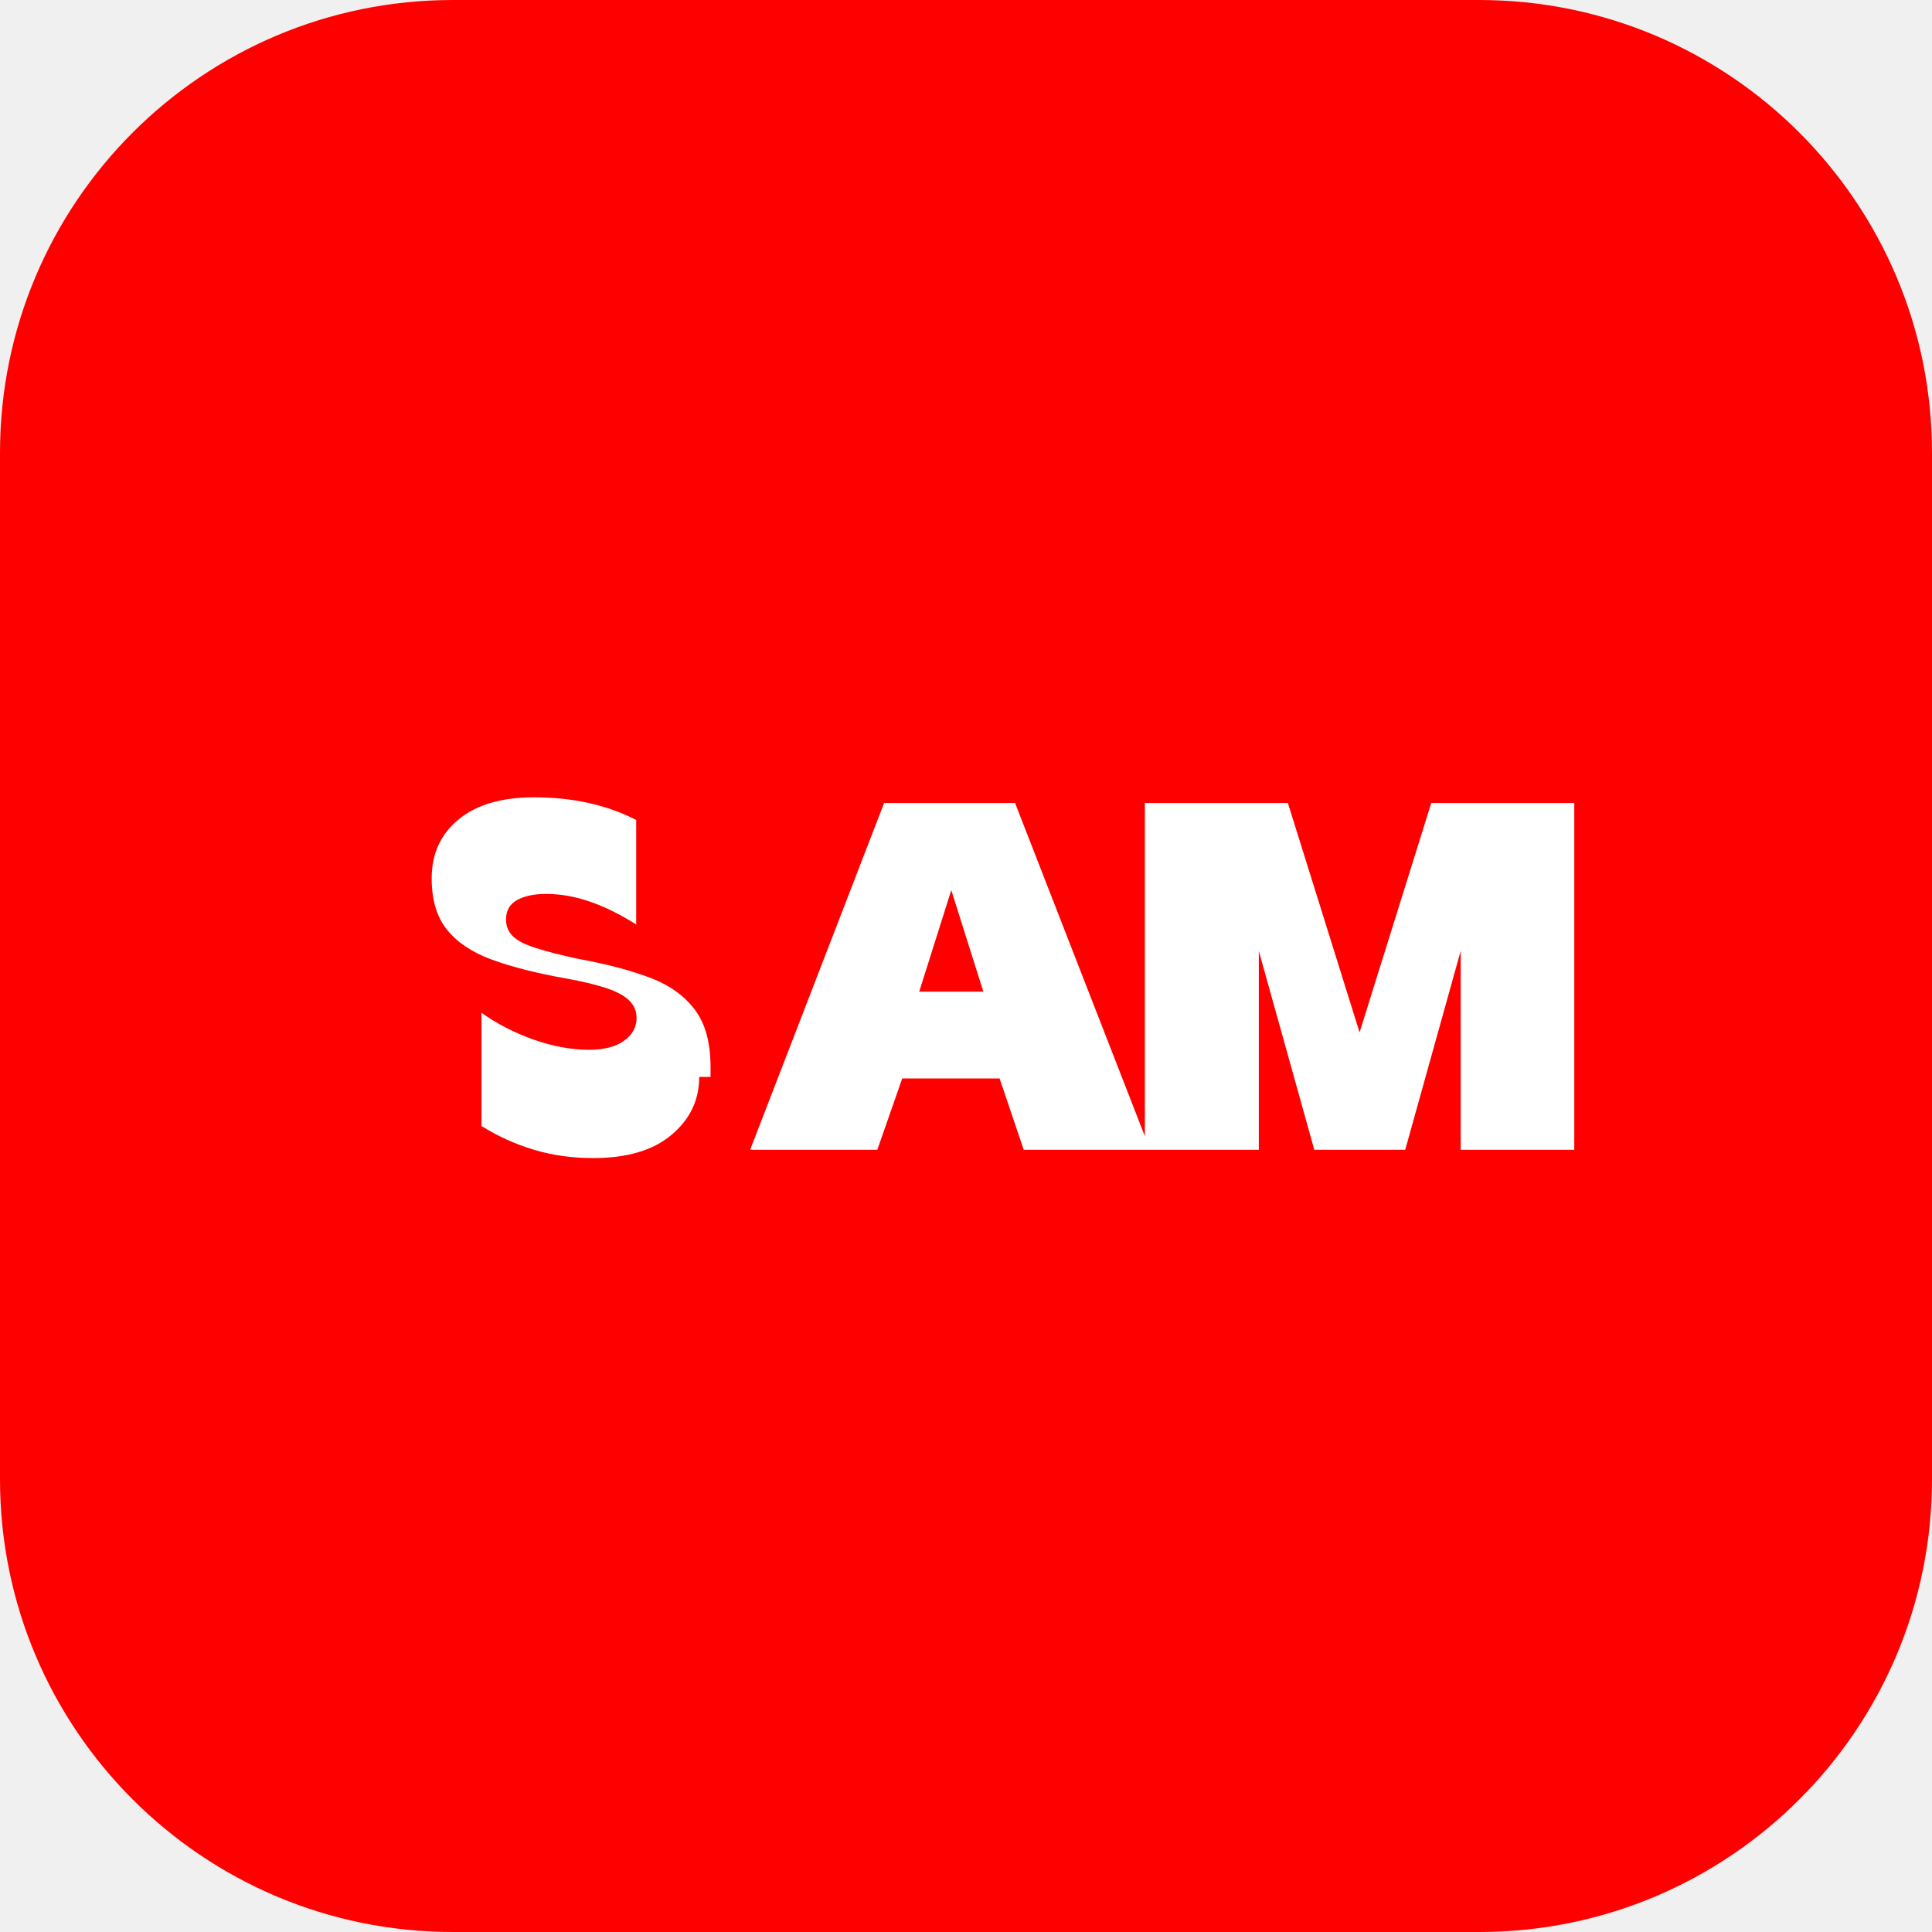
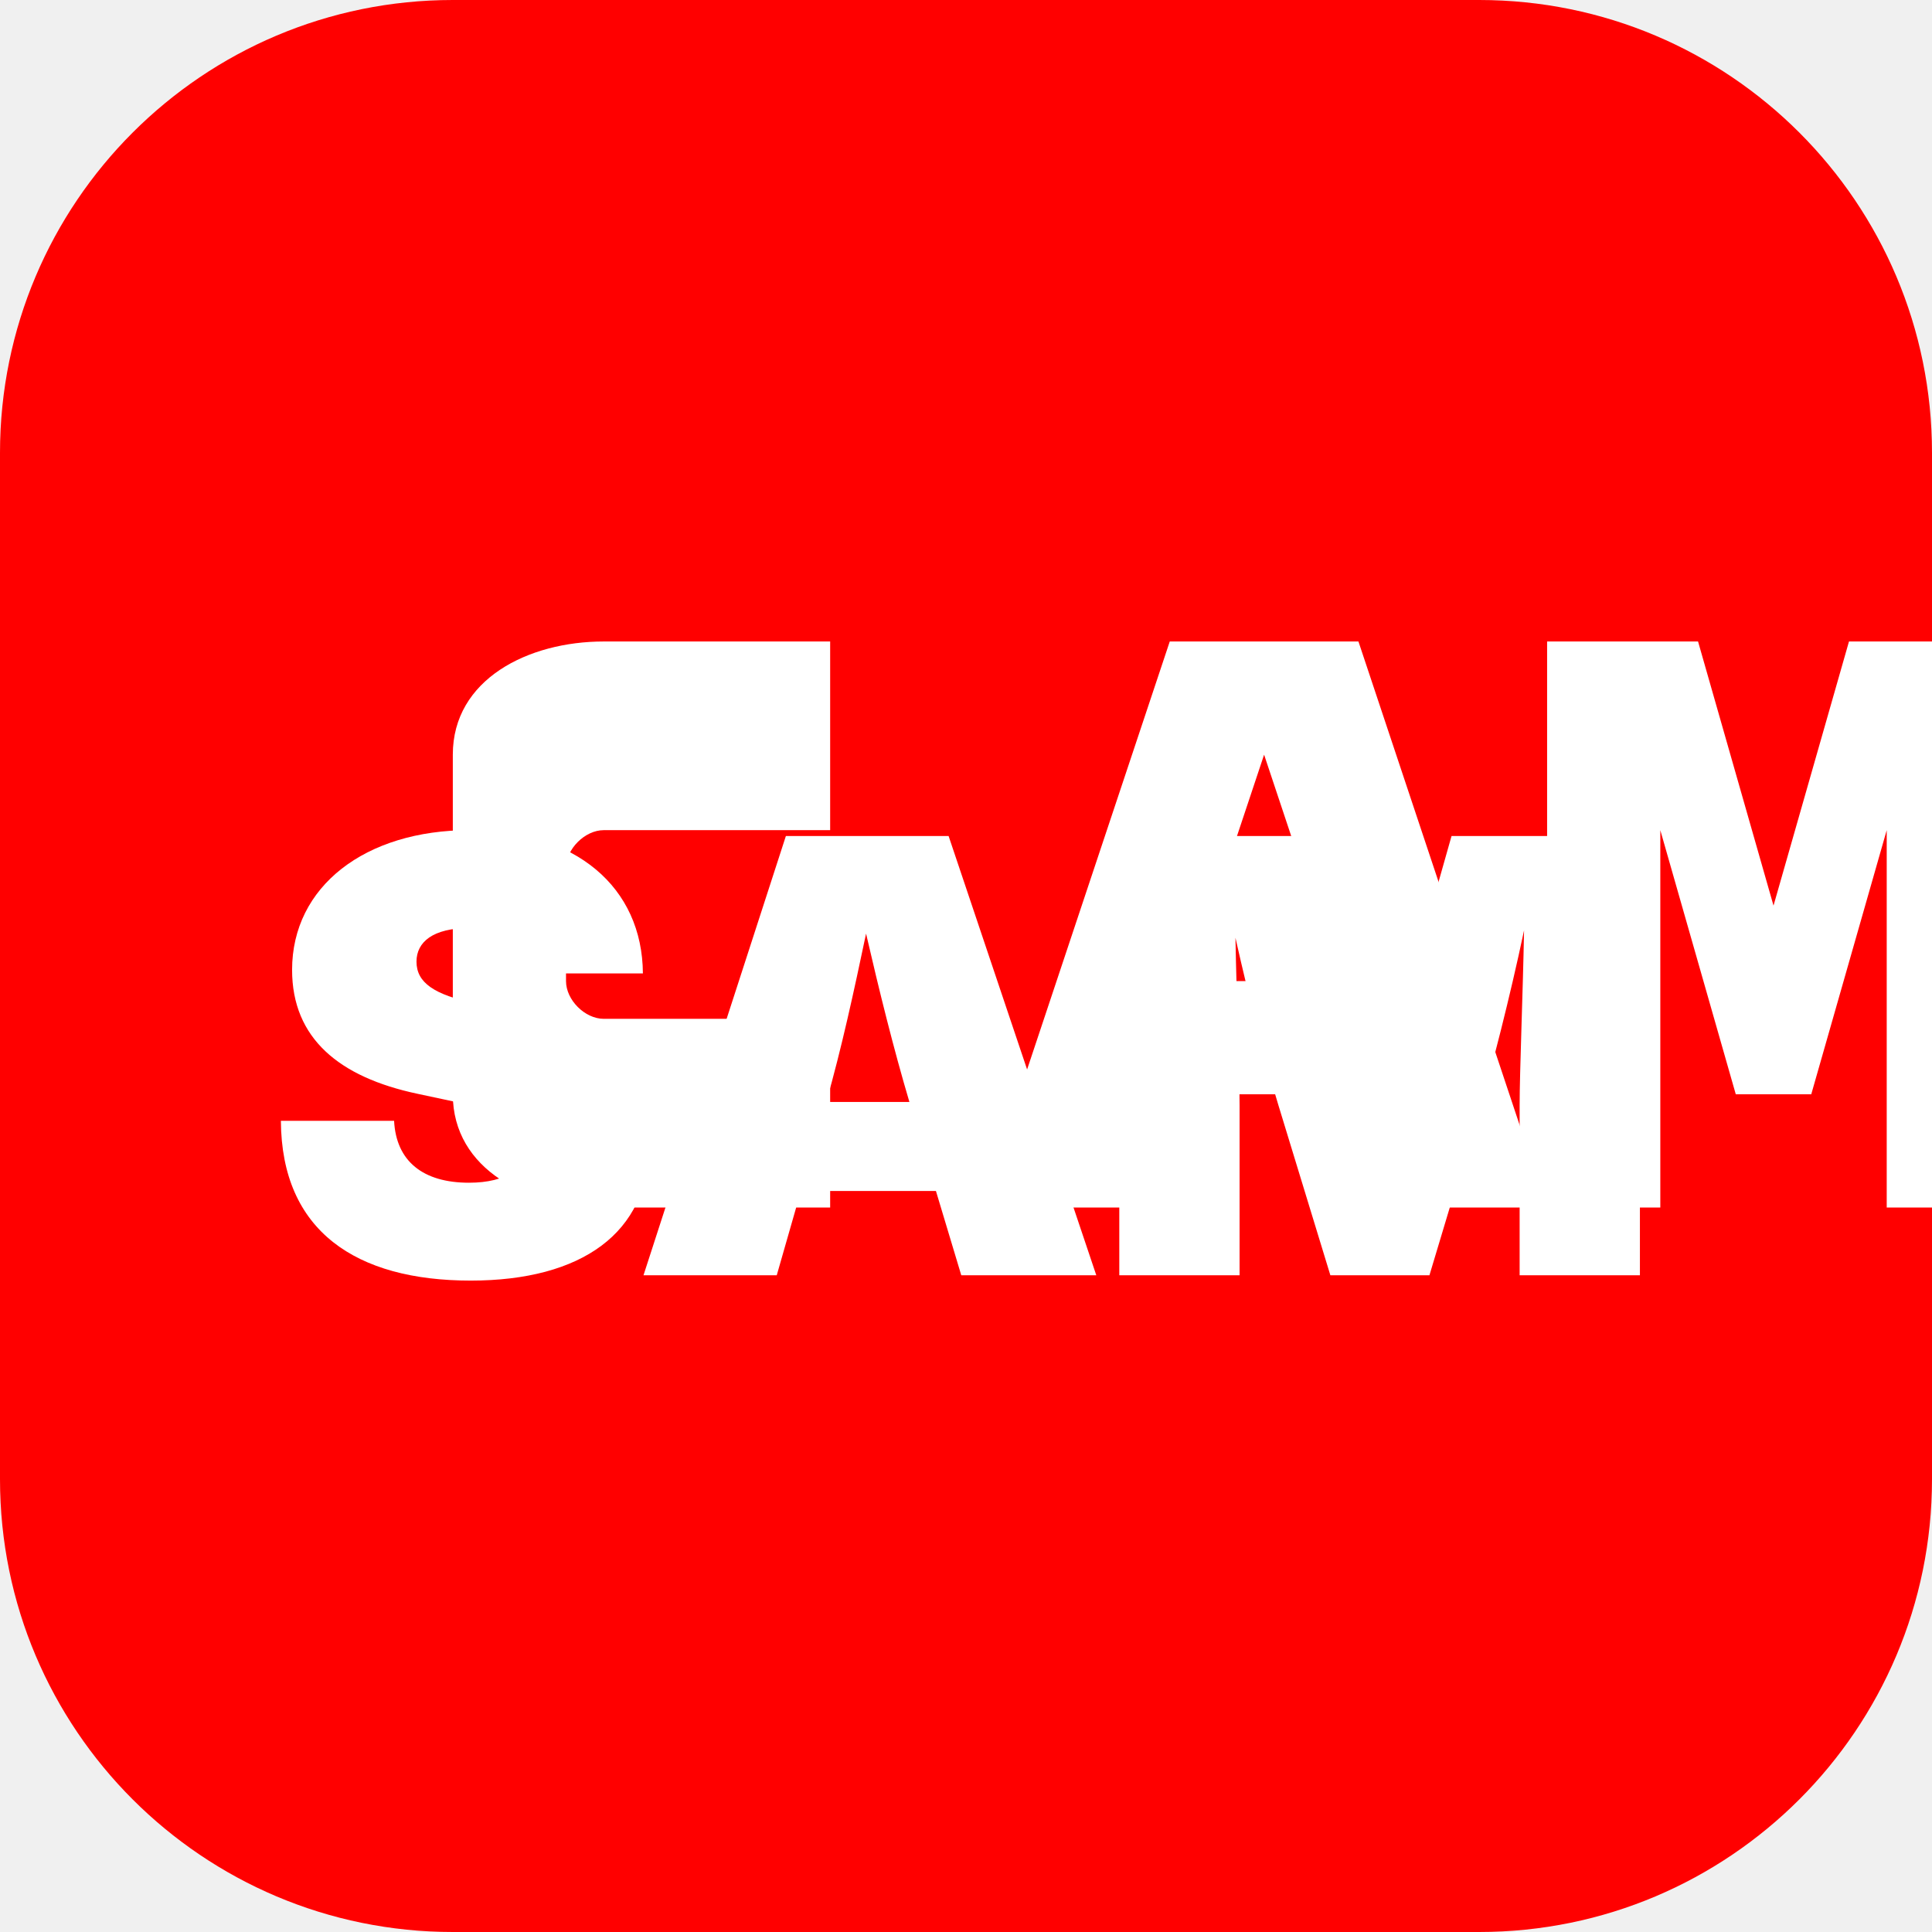
<svg xmlns="http://www.w3.org/2000/svg" width="512" height="512" viewBox="0 0 512 512" fill="none">
  <rect width="512" height="512" rx="120" fill="#FF0000" />
-   <path d="M185.3 285.4C185.3 291.6 182.8 296.7 177.9 300.8C173 304.9 166.1 306.9 157.2 306.9C151.7 306.9 146.5 306.2 141.5 304.7C136.5 303.2 131.9 301.1 127.6 298.4V268.4C131.7 271.3 136.3 273.7 141.4 275.5C146.5 277.3 151.4 278.2 156.1 278.2C160.1 278.2 163.2 277.4 165.4 275.8C167.6 274.2 168.7 272.2 168.7 269.8C168.7 268 168.1 266.5 166.8 265.2C165.5 263.9 163.5 262.8 160.8 261.9C158.1 261 154.5 260.1 150 259.3C142.1 257.9 135.5 256.2 130.3 254.3C125.1 252.4 121.1 249.7 118.4 246.3C115.7 242.9 114.4 238.4 114.4 232.8C114.4 226.2 116.8 221 121.6 217.1C126.4 213.2 133 211.3 141.5 211.3C146.7 211.3 151.5 211.8 156 212.8C160.5 213.8 164.7 215.3 168.6 217.3V245C164.5 242.4 160.5 240.4 156.5 239C152.5 237.6 148.6 236.9 144.7 236.9C141.4 236.9 138.8 237.5 136.9 238.6C135 239.7 134.1 241.4 134.1 243.7C134.1 245.4 134.7 246.9 135.9 248.1C137.1 249.3 139.1 250.3 141.9 251.2C144.7 252.1 148.5 253.1 153.2 254.1C160.9 255.5 167.3 257.2 172.5 259.2C177.7 261.2 181.6 264.1 184.3 267.8C187 271.5 188.3 276.5 188.3 282.8C188.3 283.7 188.3 284.5 188.3 285.4H185.3ZM232.5 304.7H198.8L234.3 212.8H269L304.8 304.7H271.3L264.9 285.8H239.1L232.5 304.7ZM243.6 262.8H260.6L252.1 235.9L243.6 262.8ZM333.6 304.7H303.4V212.8H341.3L360.3 273.6L379.3 212.8H417.2V304.7H387.1V252L372.4 304.7H348.3L333.6 252V304.7Z" fill="white" />
+   <path d="M120 200C120 180 140 170 160 170H220V220H160C155 220 150 225 150 230V260C150 265 155 270 160 270H220V320H160C140 320 120 310 120 290V200Z" fill="white" />
+   <path d="M260 320L310 170H360L410 320H370L360 290H310L300 320H260ZM315 260H355L335 200L315 260Z" fill="white" />
+   <path d="M440 320V170H480L500 240L520 170H560V320H530V220L510 290H490L470 220V320H440Z" fill="white" transform="translate(-30, 0)" />
+   <text x="50%" y="54%" dominant-baseline="middle" text-anchor="middle" font-family="'Inter', sans-serif" font-weight="900" font-size="160" fill="white" style="letter-spacing: -5px;">SAM</text>
</svg>
